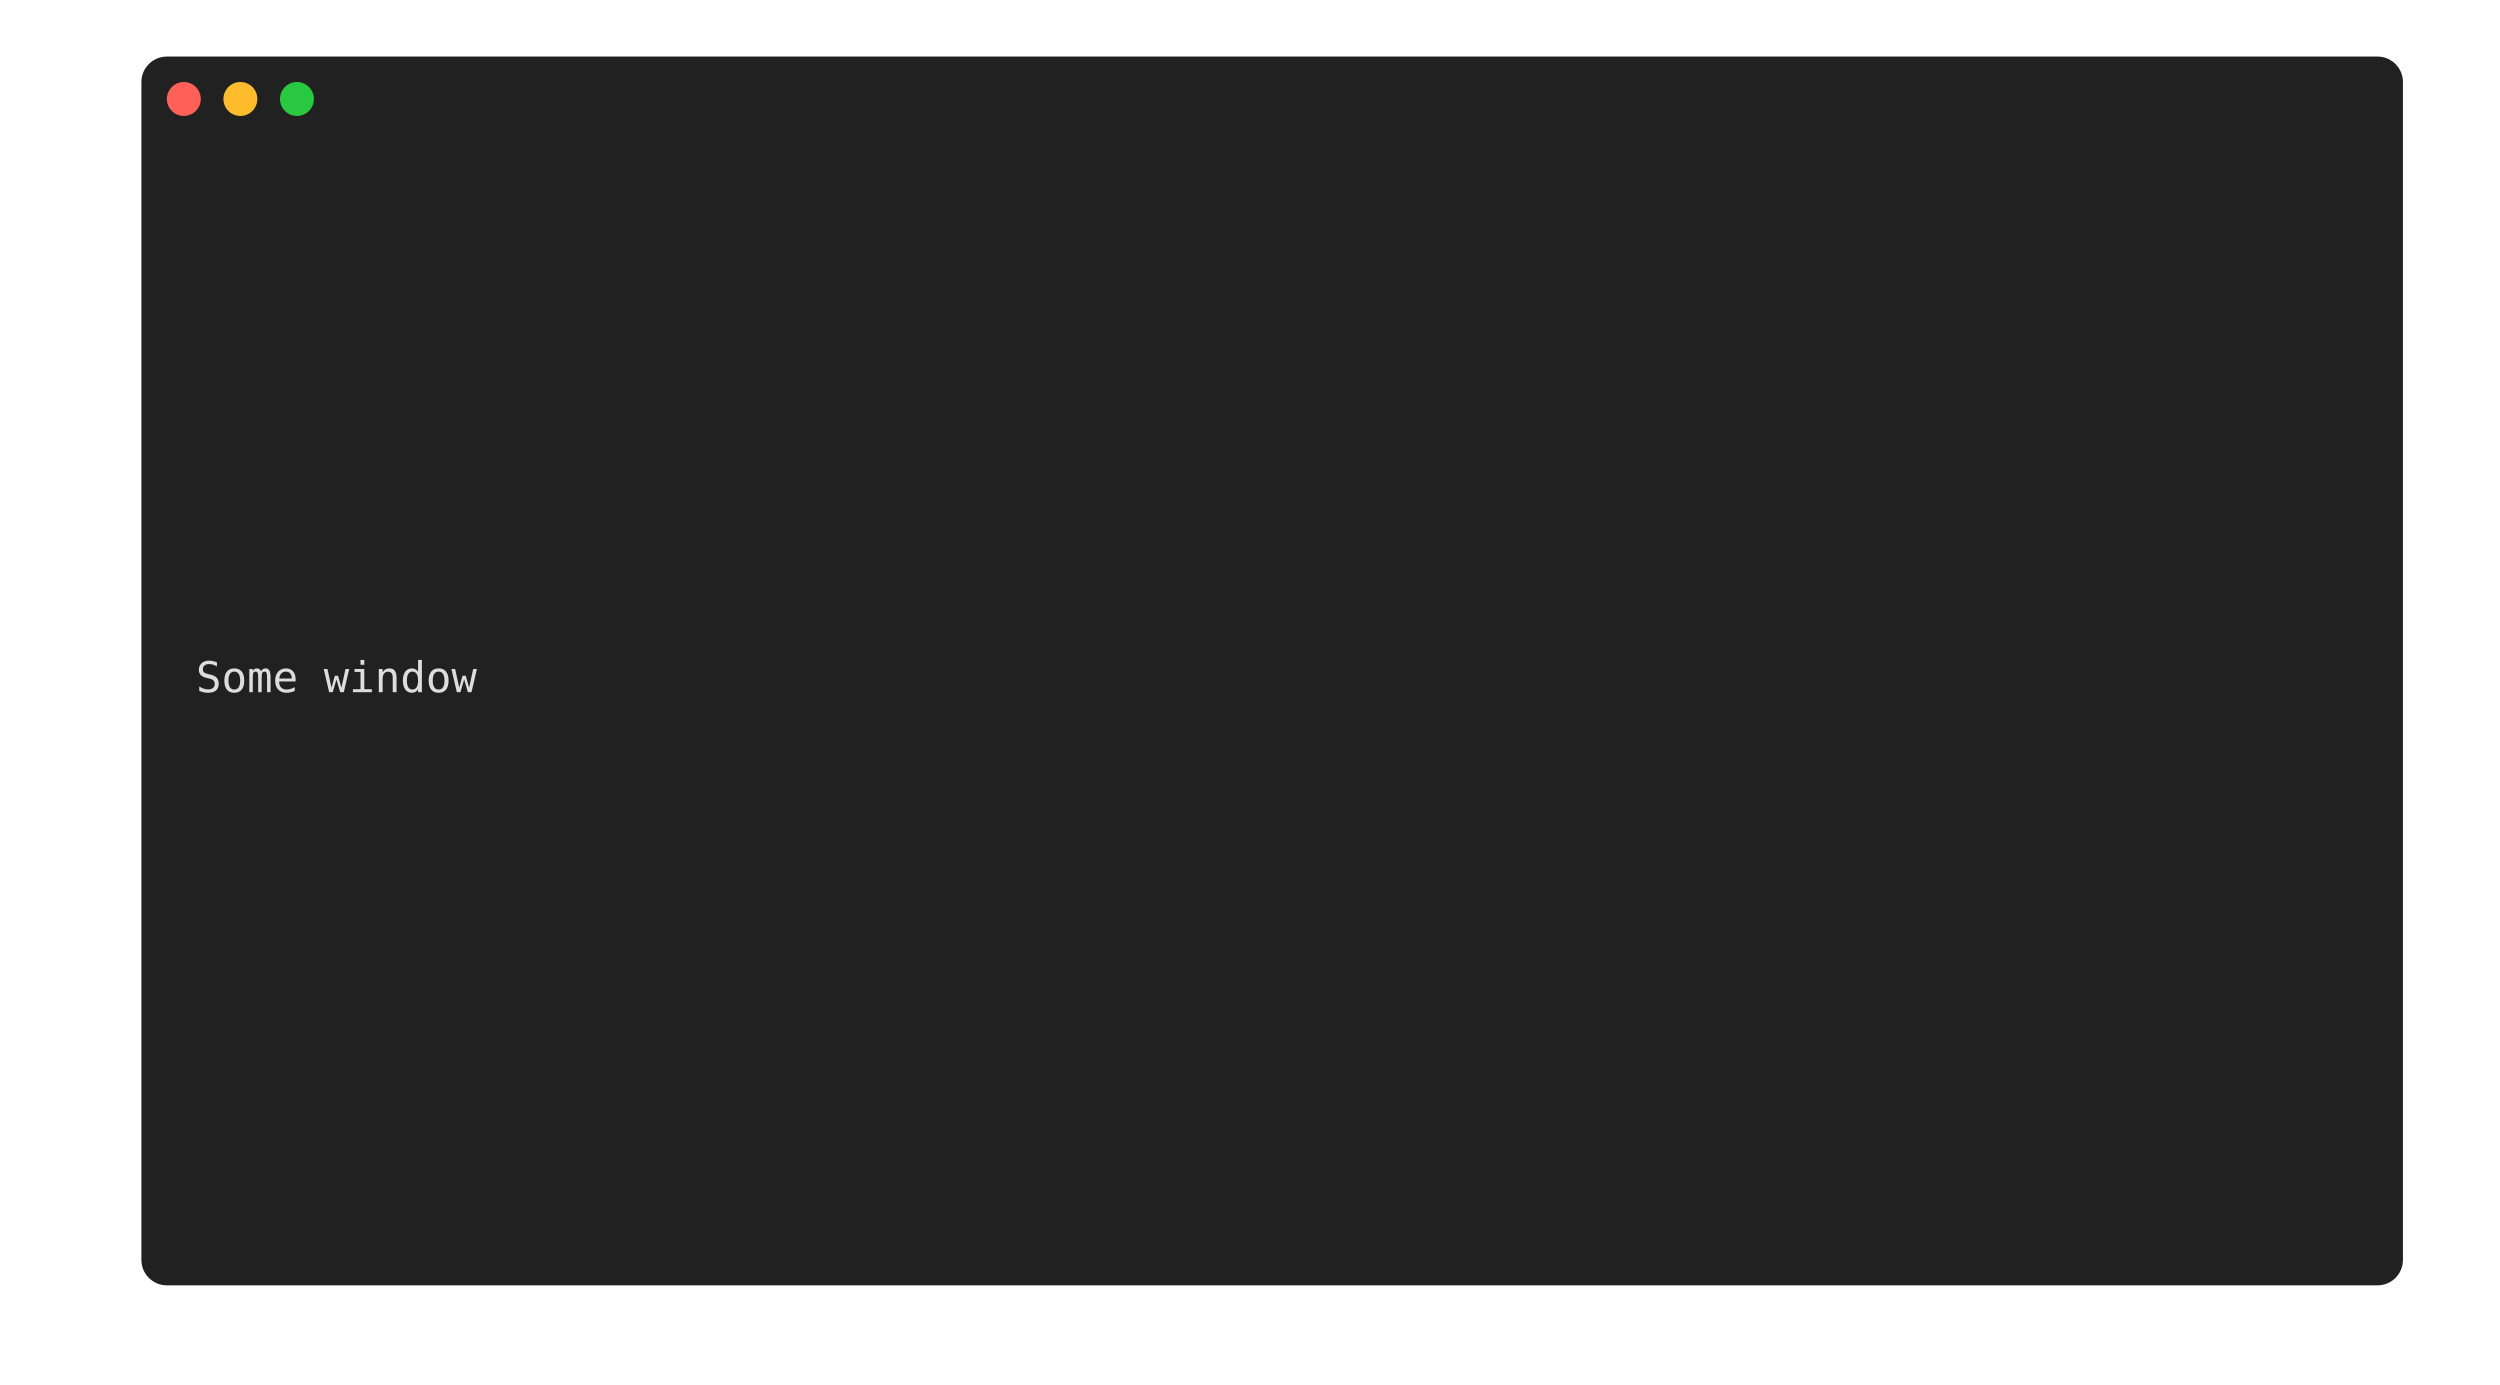
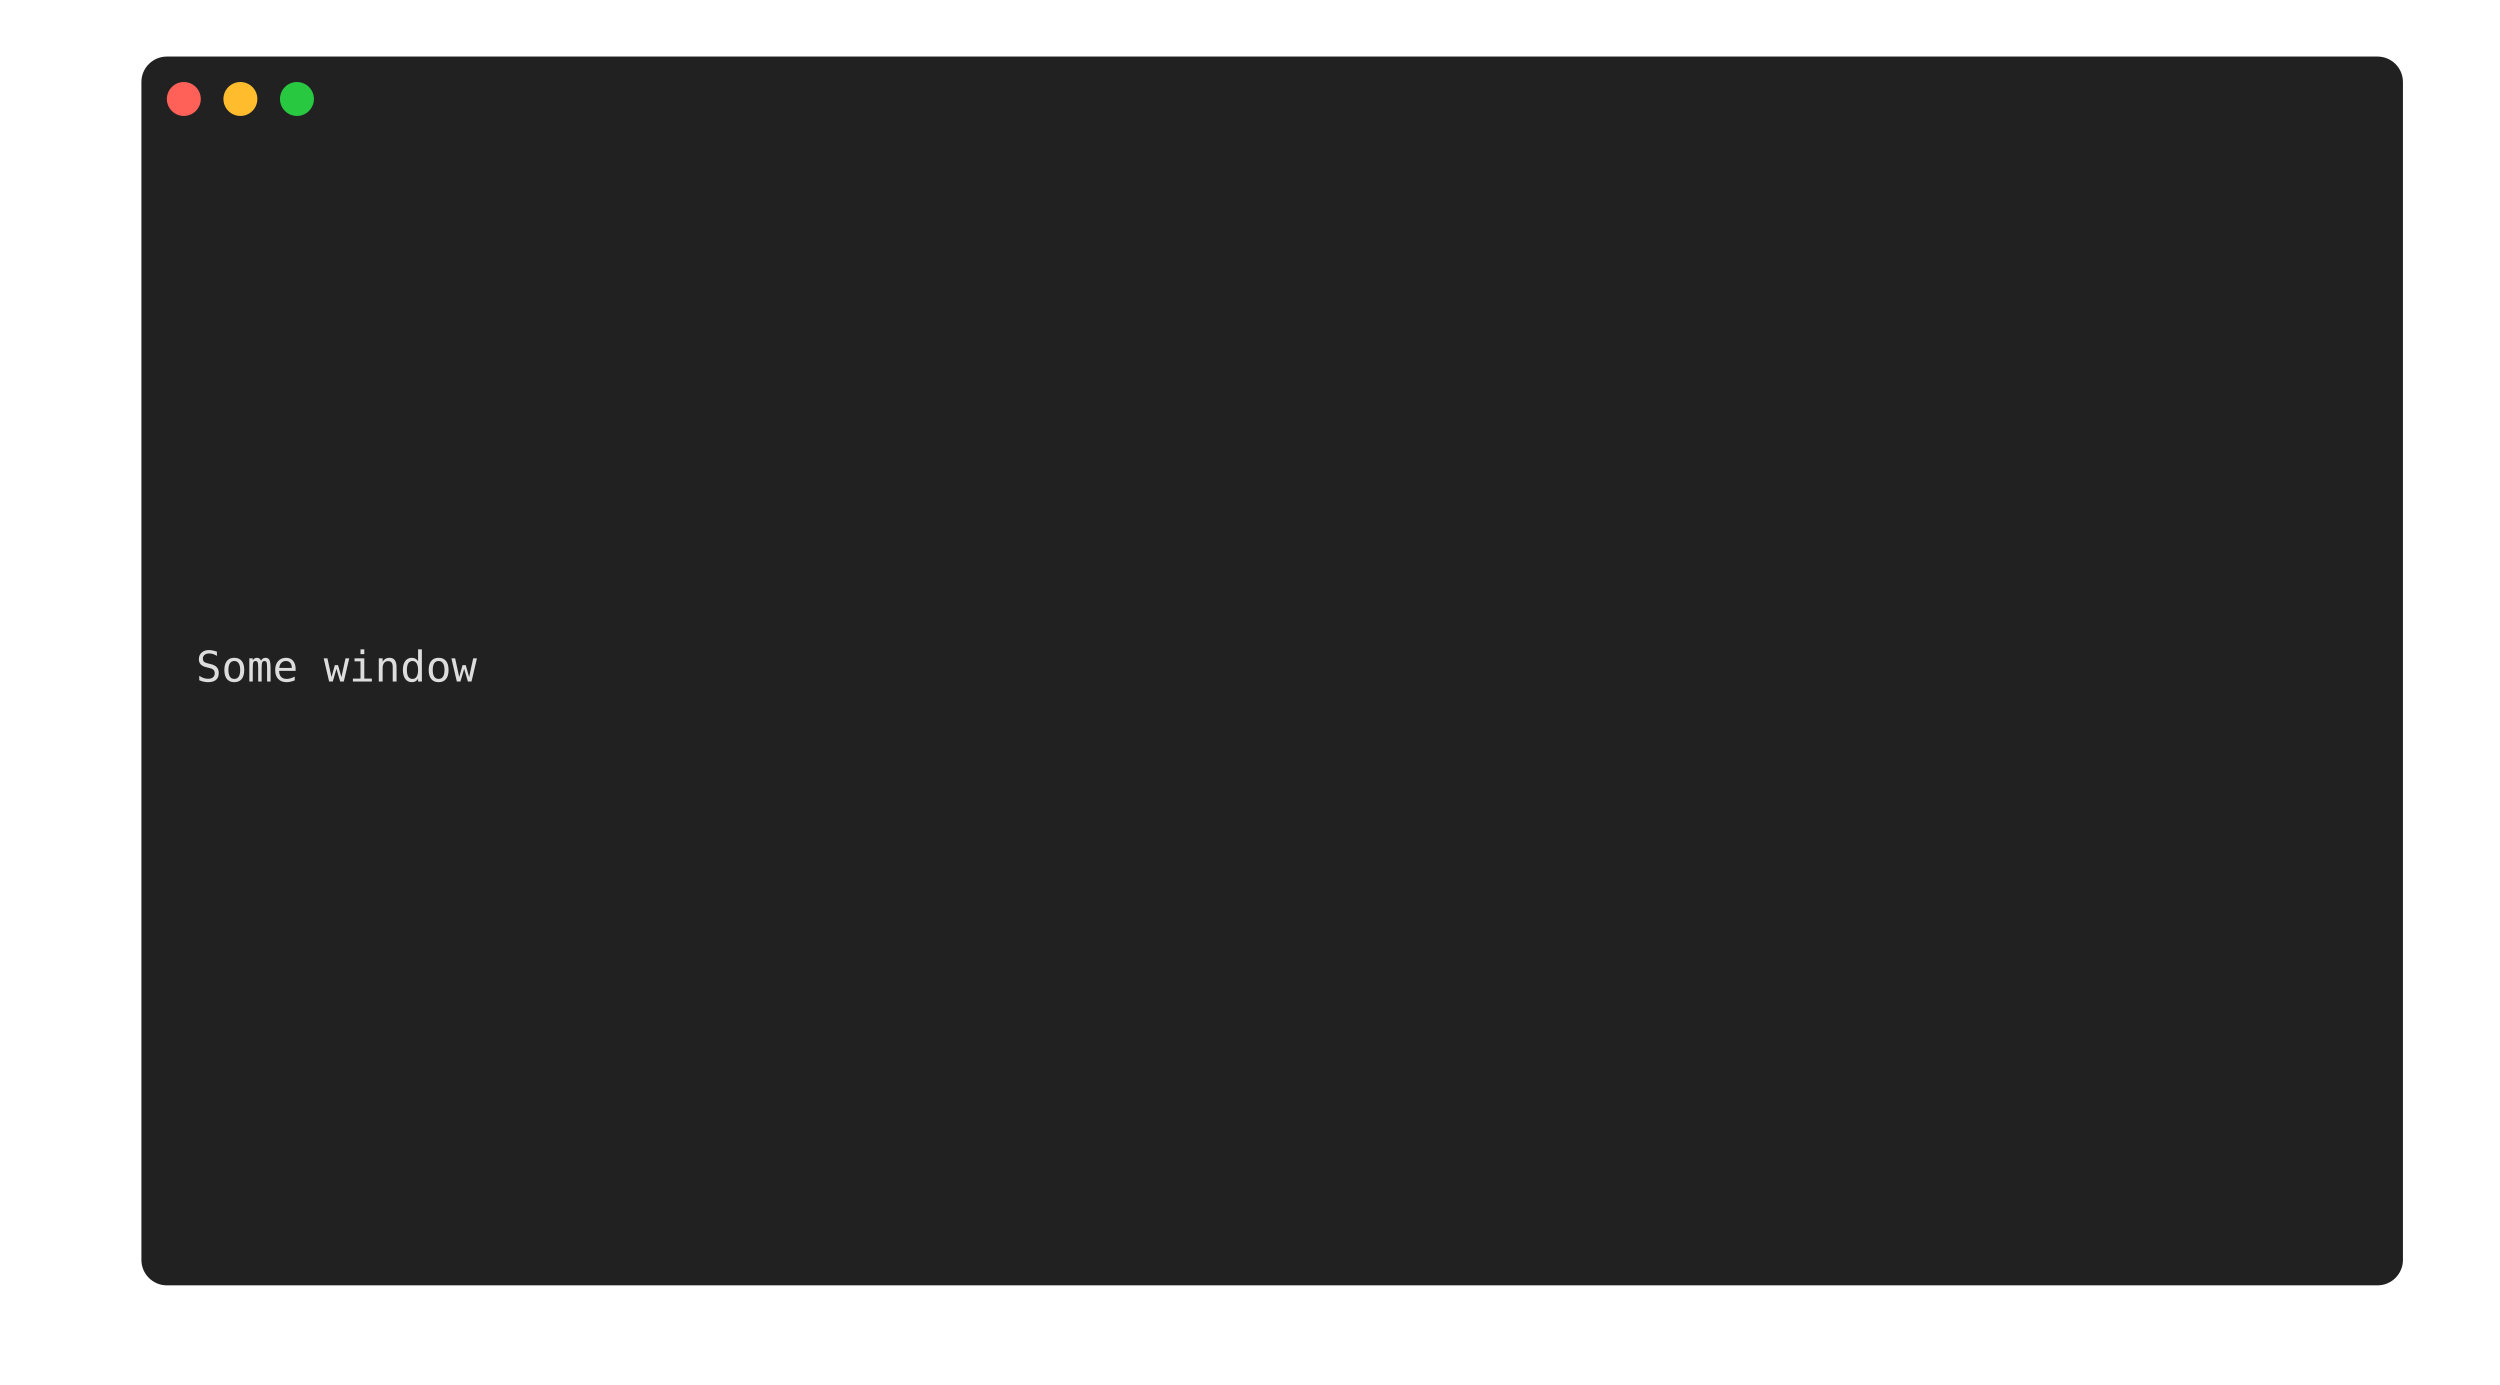
<svg xmlns="http://www.w3.org/2000/svg" width="884.0" height="489.5" viewBox="0 0 884.0 489.5">
  <style type="text/css">
        text {
            font-size: 15px;
            font-family: Menlo, 'DejaVu Sans Mono', consolas, 'Courier New', monospace;
-             alignment-baseline: text-after-edge;
        }

        .ptg-title {
            /*font-family: 'arial';*/
            fill: #94999A;
            font-size: 13px;
            font-weight: bold;
        }

.ptg-ptg0 {fill:#dddddd}
    </style>
  <rect x="50" y="20" rx="9px" ry="9px" stroke-width="1px" stroke-linejoin="round" width="799.68" height="434.5" fill="#212121" />
  <circle cx="65" cy="35" r="6" fill="#ff6159" />
  <circle cx="85" cy="35" r="6" fill="#ffbd2e" />
  <circle cx="105" cy="35" r="6" fill="#28c941" />
  <text x="422.0" y="38.975" text-anchor="middle" class="ptg-title" />
  <g transform="translate(70, 55)">
-     <rect x="-0.7" y="0.749" fill="#212121" width="758.88" height="18.975" />
-     <text x="-0.7" y="18.975" textLength="744.0" class="ptg-ptg0">                                                                                </text>
-     <rect x="-0.7" y="19.724" fill="#212121" width="758.88" height="18.975" />
-     <text x="-0.7" y="37.95" textLength="744.0" class="ptg-ptg0">                                                                                </text>
-     <rect x="-0.7" y="38.699" fill="#212121" width="758.88" height="18.975" />
-     <text x="-0.7" y="56.925" textLength="744.0" class="ptg-ptg0">                                                                                </text>
-     <rect x="-0.7" y="57.674" fill="#212121" width="758.88" height="18.975" />
-     <text x="-0.7" y="75.9" textLength="744.0" class="ptg-ptg0">                                                                                </text>
-     <rect x="-0.7" y="76.649" fill="#212121" width="758.88" height="18.975" />
-     <text x="-0.7" y="94.875" textLength="744.0" class="ptg-ptg0">                                                                                </text>
-     <rect x="-0.7" y="95.624" fill="#212121" width="758.88" height="18.975" />
-     <text x="-0.7" y="113.85" textLength="744.0" class="ptg-ptg0">                                                                                </text>
-     <rect x="-0.7" y="114.599" fill="#212121" width="758.88" height="18.975" />
-     <text x="-0.7" y="132.825" textLength="744.0" class="ptg-ptg0">                                                                                </text>
-     <rect x="-0.7" y="133.574" fill="#212121" width="758.88" height="18.975" />
-     <text x="-0.7" y="151.8" textLength="744.0" class="ptg-ptg0">                                                                                </text>
-     <rect x="-0.7" y="152.549" fill="#212121" width="758.88" height="18.975" />
-     <text x="-0.7" y="170.775" textLength="744.0" class="ptg-ptg0">                                                                                </text>
-     <rect x="-0.7" y="171.524" fill="#212121" width="758.88" height="18.975" />
-     <text x="-0.7" y="189.75" textLength="744.0" class="ptg-ptg0">                                   Some window                                  </text>
-     <rect x="-0.7" y="190.499" fill="#212121" width="758.88" height="18.975" />
-     <text x="-0.7" y="208.725" textLength="744.0" class="ptg-ptg0">                                                                                </text>
-     <rect x="-0.7" y="209.474" fill="#212121" width="758.88" height="18.975" />
-     <text x="-0.7" y="227.7" textLength="744.0" class="ptg-ptg0">                                                                                </text>
-     <rect x="-0.7" y="228.449" fill="#212121" width="758.88" height="18.975" />
-     <text x="-0.7" y="246.675" textLength="744.0" class="ptg-ptg0">                                                                                </text>
-     <rect x="-0.7" y="247.424" fill="#212121" width="758.88" height="18.975" />
-     <text x="-0.7" y="265.65" textLength="744.0" class="ptg-ptg0">                                                                                </text>
-     <rect x="-0.7" y="266.399" fill="#212121" width="758.88" height="18.975" />
-     <text x="-0.7" y="284.625" textLength="744.0" class="ptg-ptg0">                                                                                </text>
-     <rect x="-0.7" y="285.374" fill="#212121" width="758.88" height="18.975" />
-     <text x="-0.7" y="303.6" textLength="744.0" class="ptg-ptg0">                                                                                </text>
-     <rect x="-0.7" y="304.349" fill="#212121" width="758.88" height="18.975" />
-     <text x="-0.7" y="322.575" textLength="744.0" class="ptg-ptg0">                                                                                </text>
-     <rect x="-0.7" y="323.324" fill="#212121" width="758.88" height="18.975" />
-     <text x="-0.7" y="341.55" textLength="744.0" class="ptg-ptg0">                                                                                </text>
-     <rect x="-0.7" y="342.299" fill="#212121" width="758.88" height="18.975" />
-     <text x="-0.7" y="360.525" textLength="744.0" class="ptg-ptg0">                                                                                </text>
-     <rect x="-0.7" y="361.274" fill="#212121" width="758.88" height="18.975" />
-     <text x="-0.7" y="379.5" textLength="744.0" class="ptg-ptg0">                                                                                </text>
+     <rect x="-0.7" y="0.75" fill="#212121" width="758.88" height="18.98" />
+     <text dy="-0.25em" x="-0.7" y="18.98" textLength="744.0" class="ptg-ptg0">                                                                                </text>
+     <rect x="-0.7" y="19.72" fill="#212121" width="758.88" height="18.98" />
+     <text dy="-0.25em" x="-0.7" y="37.95" textLength="744.0" class="ptg-ptg0">                                                                                </text>
+     <rect x="-0.7" y="38.7" fill="#212121" width="758.88" height="18.98" />
+     <text dy="-0.25em" x="-0.7" y="56.93" textLength="744.0" class="ptg-ptg0">                                                                                </text>
+     <rect x="-0.7" y="57.67" fill="#212121" width="758.88" height="18.98" />
+     <text dy="-0.25em" x="-0.7" y="75.9" textLength="744.0" class="ptg-ptg0">                                                                                </text>
+     <rect x="-0.7" y="76.65" fill="#212121" width="758.88" height="18.98" />
+     <text dy="-0.25em" x="-0.7" y="94.88" textLength="744.0" class="ptg-ptg0">                                                                                </text>
+     <rect x="-0.7" y="95.62" fill="#212121" width="758.88" height="18.98" />
+     <text dy="-0.25em" x="-0.7" y="113.85" textLength="744.0" class="ptg-ptg0">                                                                                </text>
+     <rect x="-0.7" y="114.6" fill="#212121" width="758.88" height="18.98" />
+     <text dy="-0.25em" x="-0.7" y="132.83" textLength="744.0" class="ptg-ptg0">                                                                                </text>
+     <rect x="-0.7" y="133.57" fill="#212121" width="758.88" height="18.98" />
+     <text dy="-0.25em" x="-0.7" y="151.8" textLength="744.0" class="ptg-ptg0">                                                                                </text>
+     <rect x="-0.7" y="152.55" fill="#212121" width="758.88" height="18.98" />
+     <text dy="-0.25em" x="-0.7" y="170.78" textLength="744.0" class="ptg-ptg0">                                                                                </text>
+     <rect x="-0.7" y="171.52" fill="#212121" width="758.88" height="18.98" />
+     <text dy="-0.25em" x="-0.7" y="189.75" textLength="744.0" class="ptg-ptg0">                                   Some window                                  </text>
+     <rect x="-0.7" y="190.5" fill="#212121" width="758.88" height="18.98" />
+     <text dy="-0.25em" x="-0.7" y="208.73" textLength="744.0" class="ptg-ptg0">                                                                                </text>
+     <rect x="-0.7" y="209.47" fill="#212121" width="758.88" height="18.98" />
+     <text dy="-0.25em" x="-0.7" y="227.7" textLength="744.0" class="ptg-ptg0">                                                                                </text>
+     <rect x="-0.7" y="228.45" fill="#212121" width="758.88" height="18.98" />
+     <text dy="-0.25em" x="-0.7" y="246.68" textLength="744.0" class="ptg-ptg0">                                                                                </text>
+     <rect x="-0.7" y="247.42" fill="#212121" width="758.88" height="18.98" />
+     <text dy="-0.25em" x="-0.7" y="265.65" textLength="744.0" class="ptg-ptg0">                                                                                </text>
+     <rect x="-0.7" y="266.4" fill="#212121" width="758.88" height="18.98" />
+     <text dy="-0.25em" x="-0.7" y="284.62" textLength="744.0" class="ptg-ptg0">                                                                                </text>
+     <rect x="-0.7" y="285.37" fill="#212121" width="758.88" height="18.98" />
+     <text dy="-0.25em" x="-0.7" y="303.6" textLength="744.0" class="ptg-ptg0">                                                                                </text>
+     <rect x="-0.7" y="304.35" fill="#212121" width="758.88" height="18.98" />
+     <text dy="-0.25em" x="-0.7" y="322.58" textLength="744.0" class="ptg-ptg0">                                                                                </text>
+     <rect x="-0.7" y="323.32" fill="#212121" width="758.88" height="18.98" />
+     <text dy="-0.25em" x="-0.7" y="341.55" textLength="744.0" class="ptg-ptg0">                                                                                </text>
+     <rect x="-0.7" y="342.3" fill="#212121" width="758.88" height="18.98" />
+     <text dy="-0.25em" x="-0.7" y="360.53" textLength="744.0" class="ptg-ptg0">                                                                                </text>
+     <rect x="-0.7" y="361.27" fill="#212121" width="758.88" height="18.98" />
+     <text dy="-0.25em" x="-0.7" y="379.5" textLength="744.0" class="ptg-ptg0">                                                                                </text>
  </g>
</svg>
